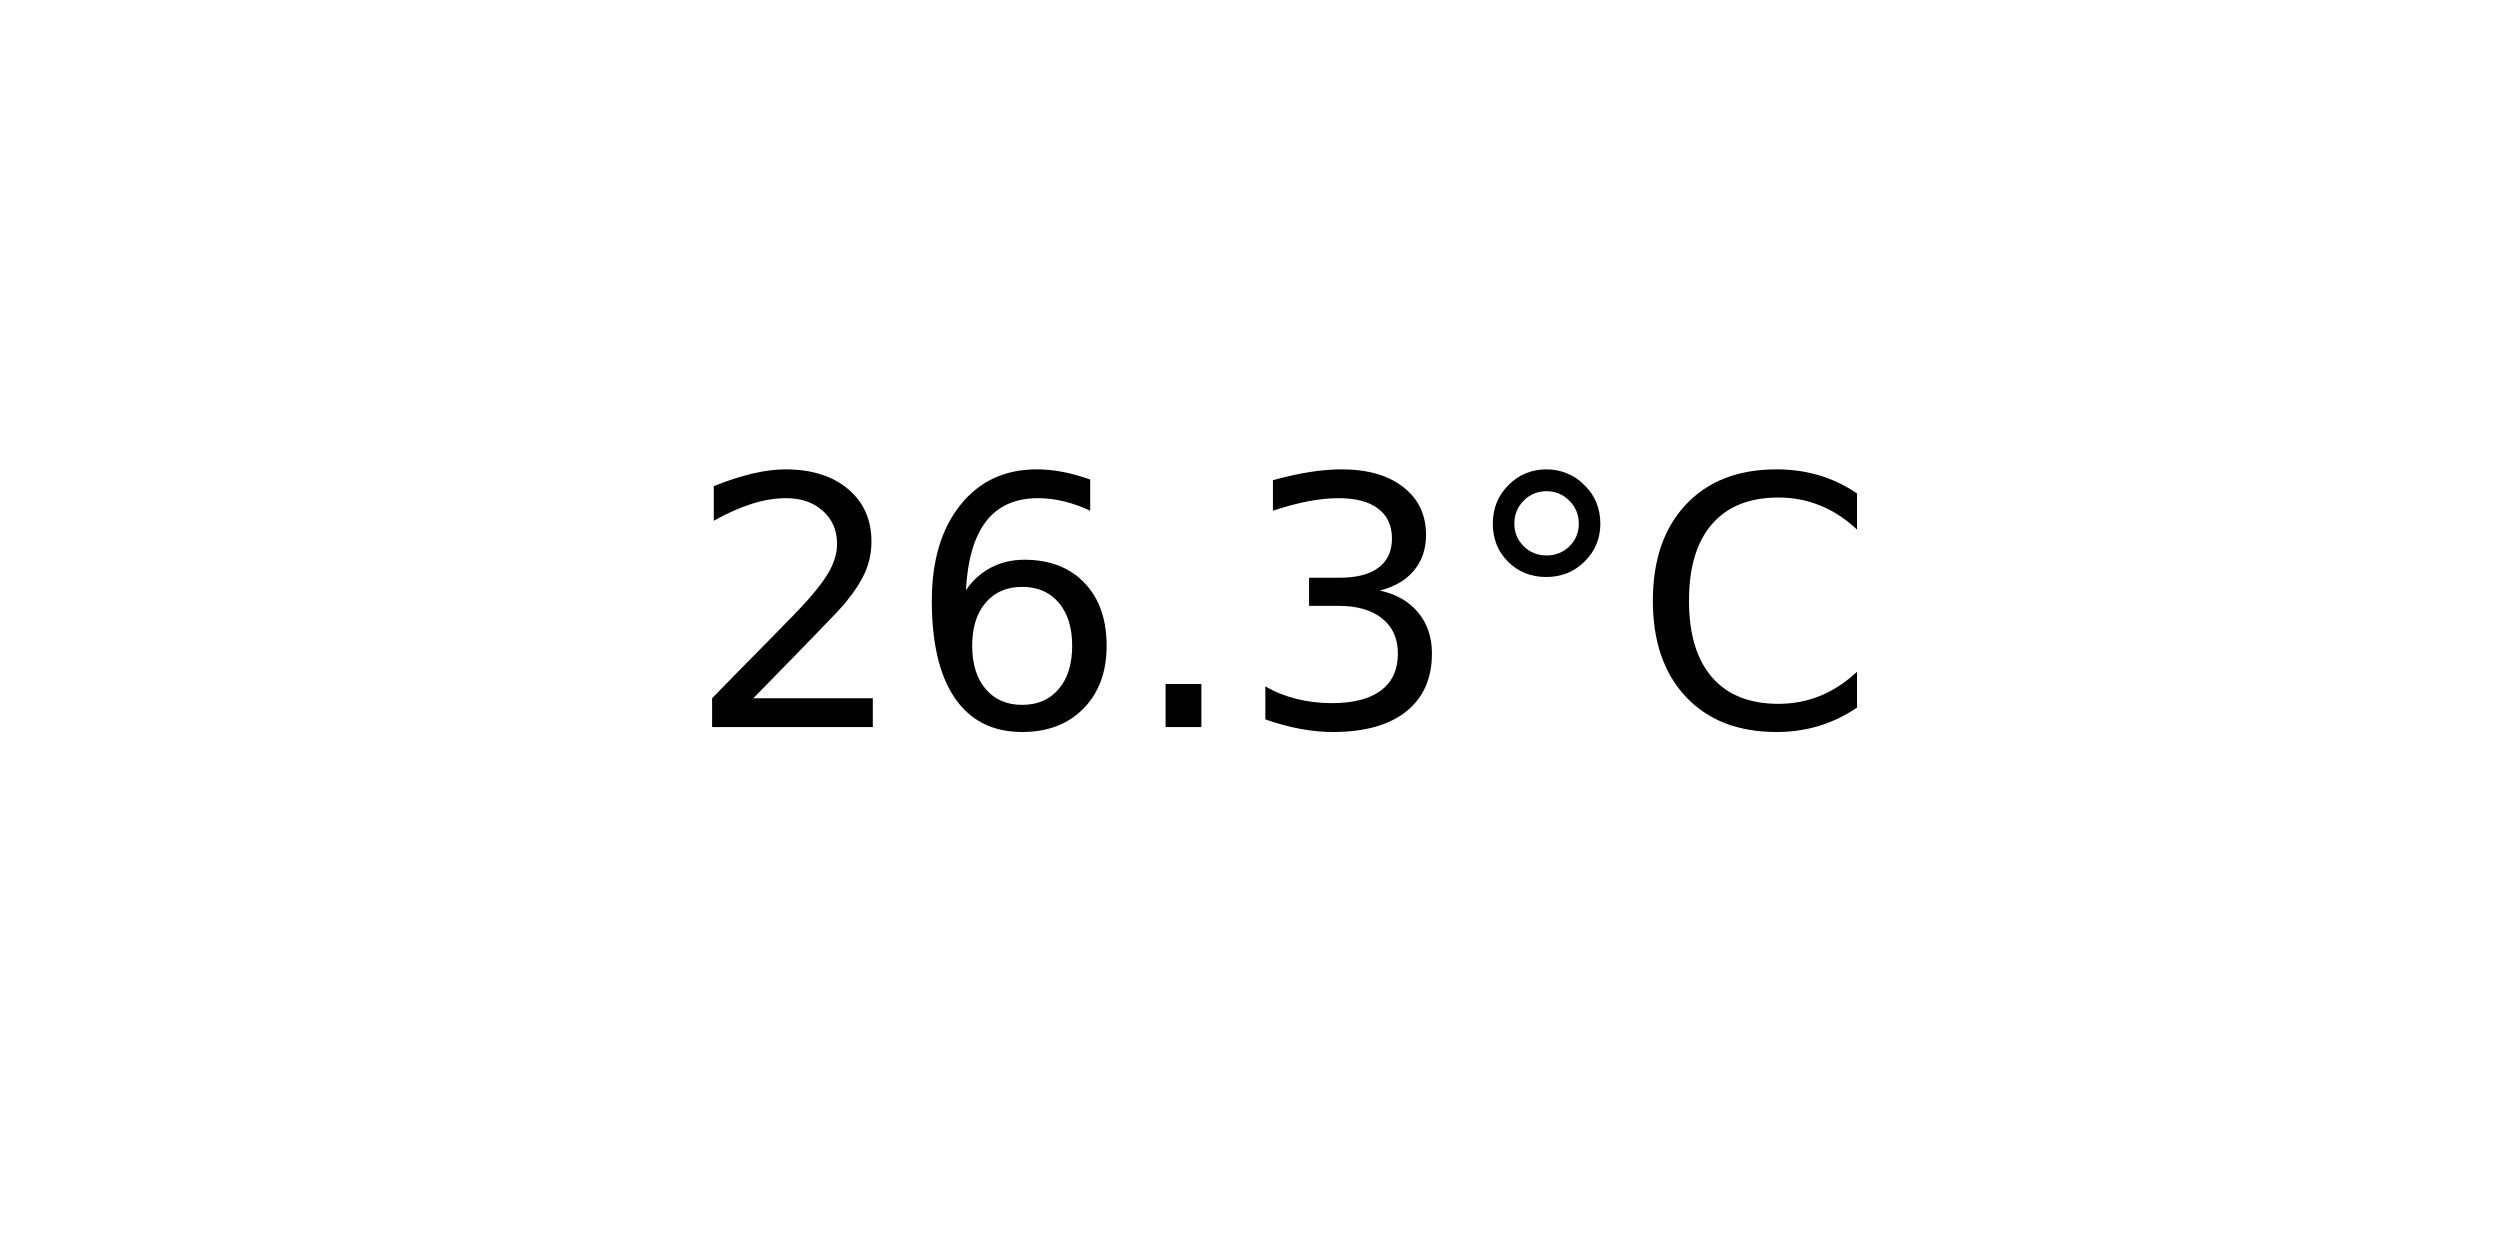
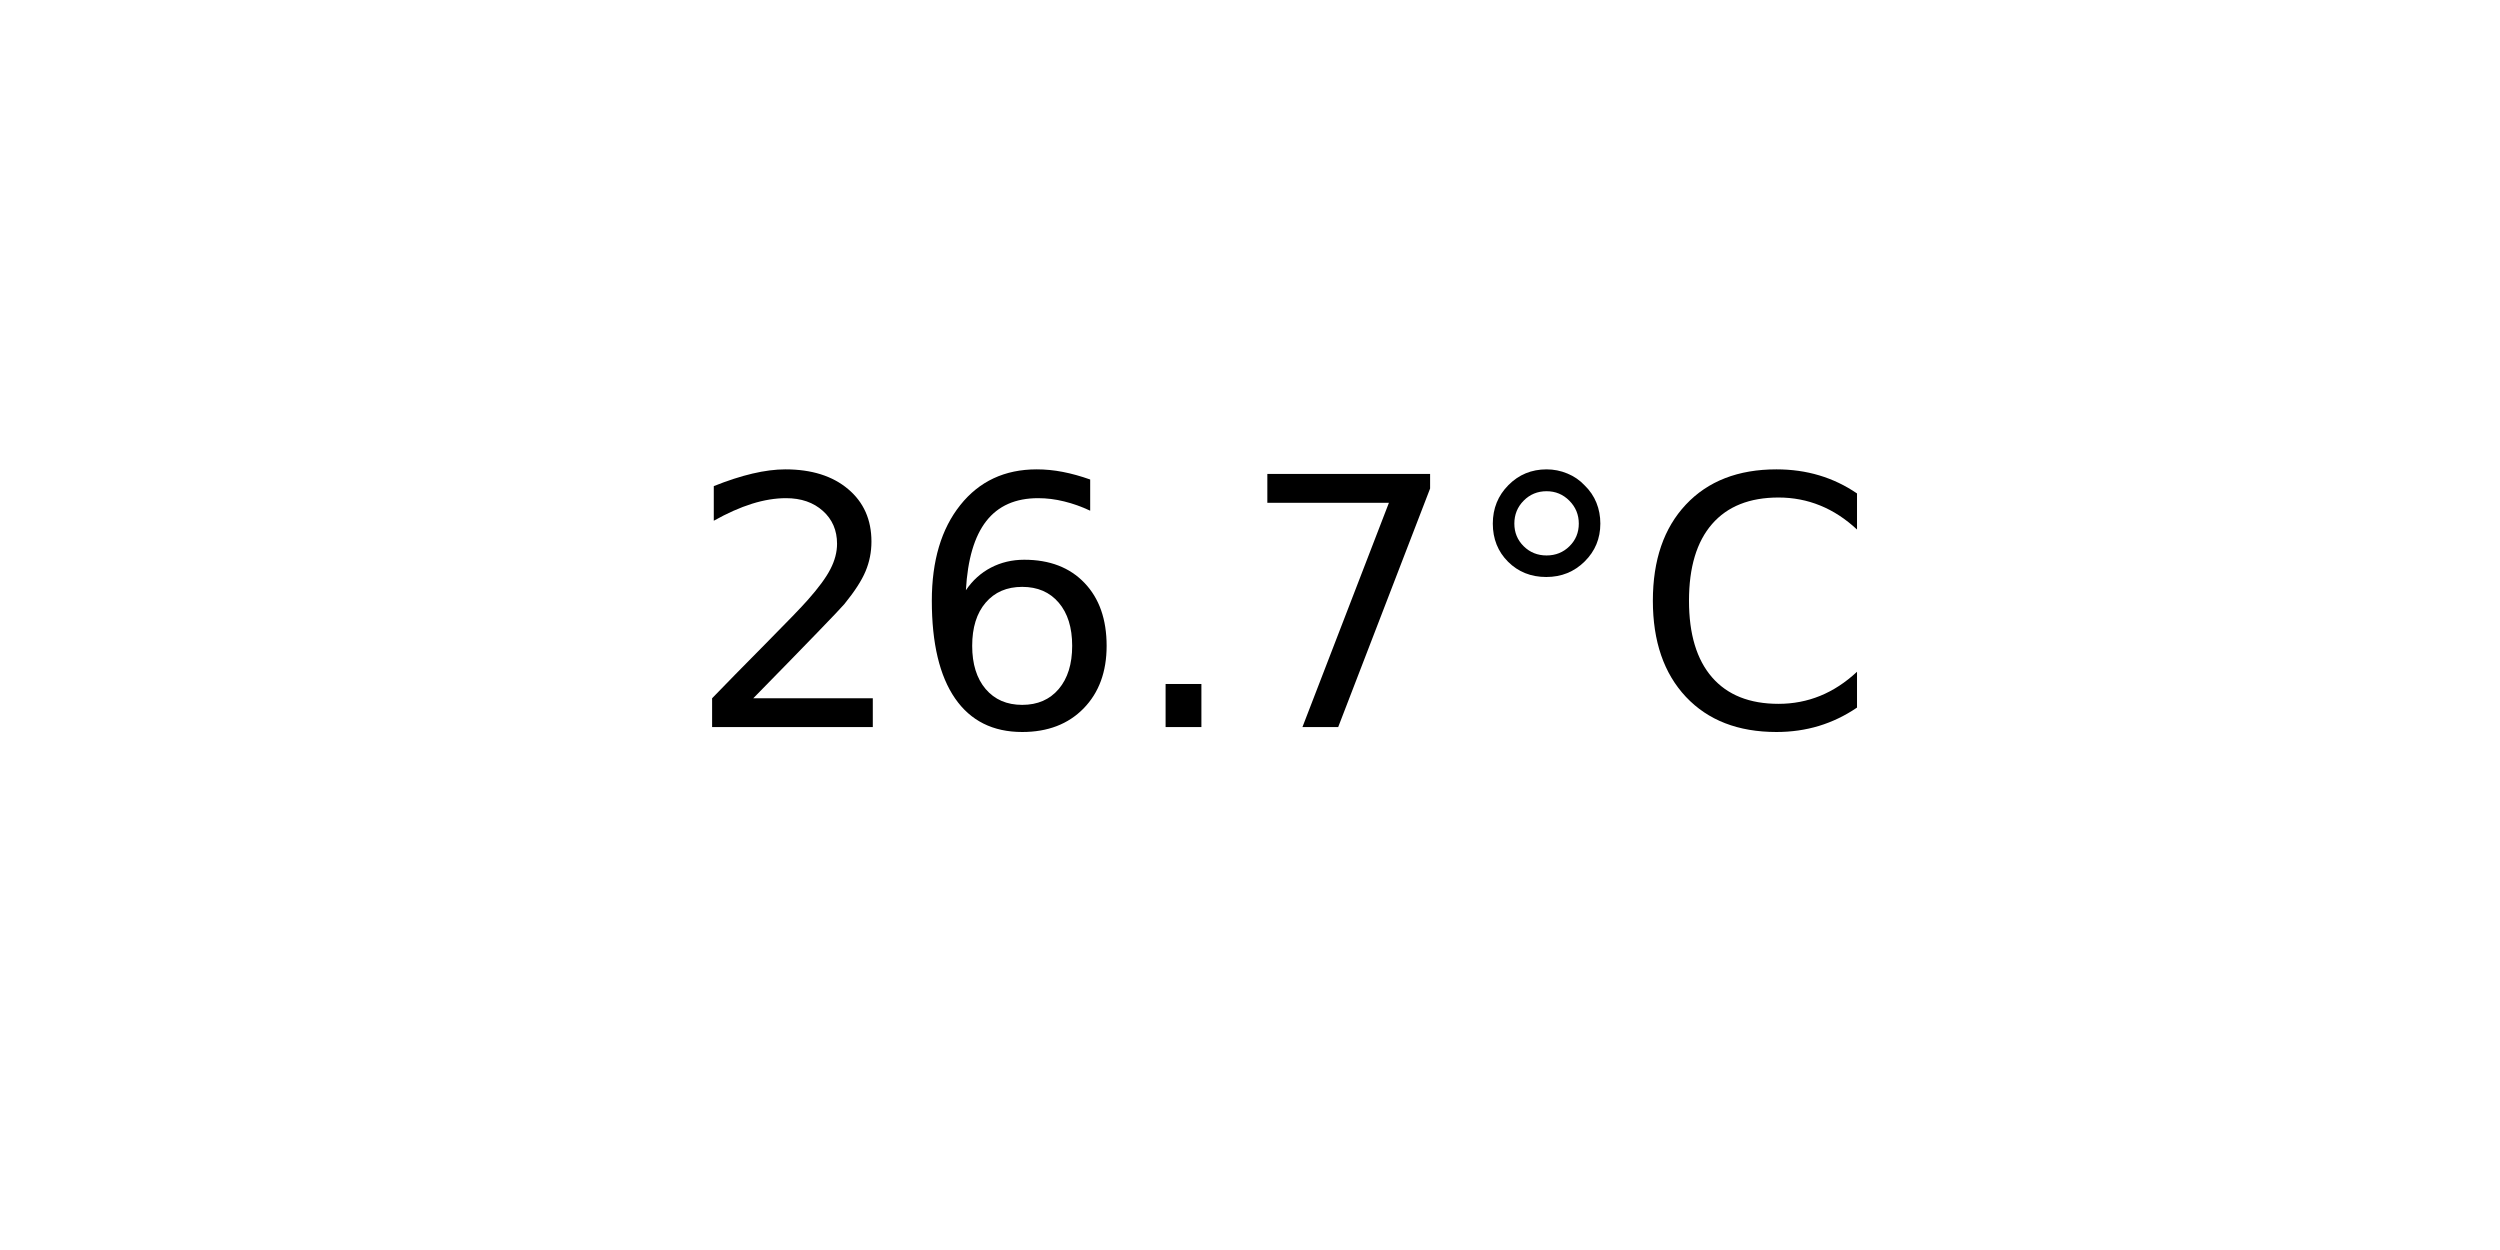
<svg xmlns="http://www.w3.org/2000/svg" xmlns:xlink="http://www.w3.org/1999/xlink" width="72pt" height="36pt" viewBox="0 0 72 36" version="1.1">
  <defs>
    <style type="text/css">*{stroke-linejoin: round; stroke-linecap: butt}</style>
  </defs>
  <g id="figure_1">
    <g id="axes_1">
      <g id="text_1">
        <g transform="translate(19.77578 20.93937) scale(0.1 -0.1)">
          <defs>
            <path id="DejaVuSans-32" d="M 1228 531  L 3431 531  L 3431 0  L 469 0  L 469 531  Q 828 903 1448 1529  Q 2069 2156 2228 2338  Q 2531 2678 2651 2914  Q 2772 3150 2772 3378  Q 2772 3750 2511 3984  Q 2250 4219 1831 4219  Q 1534 4219 1204 4116  Q 875 4013 500 3803  L 500 4441  Q 881 4594 1212 4672  Q 1544 4750 1819 4750  Q 2544 4750 2975 4387  Q 3406 4025 3406 3419  Q 3406 3131 3298 2873  Q 3191 2616 2906 2266  Q 2828 2175 2409 1742  Q 1991 1309 1228 531  z " transform="scale(0.015625)" />
            <path id="DejaVuSans-36" d="M 2113 2584  Q 1688 2584 1439 2293  Q 1191 2003 1191 1497  Q 1191 994 1439 701  Q 1688 409 2113 409  Q 2538 409 2786 701  Q 3034 994 3034 1497  Q 3034 2003 2786 2293  Q 2538 2584 2113 2584  z M 3366 4563  L 3366 3988  Q 3128 4100 2886 4159  Q 2644 4219 2406 4219  Q 1781 4219 1451 3797  Q 1122 3375 1075 2522  Q 1259 2794 1537 2939  Q 1816 3084 2150 3084  Q 2853 3084 3261 2657  Q 3669 2231 3669 1497  Q 3669 778 3244 343  Q 2819 -91 2113 -91  Q 1303 -91 875 529  Q 447 1150 447 2328  Q 447 3434 972 4092  Q 1497 4750 2381 4750  Q 2619 4750 2861 4703  Q 3103 4656 3366 4563  z " transform="scale(0.015625)" />
            <path id="DejaVuSans-2e" d="M 684 794  L 1344 794  L 1344 0  L 684 0  L 684 794  z " transform="scale(0.015625)" />
-             <path id="DejaVuSans-33" d="M 2597 2516  Q 3050 2419 3304 2112  Q 3559 1806 3559 1356  Q 3559 666 3084 287  Q 2609 -91 1734 -91  Q 1441 -91 1130 -33  Q 819 25 488 141  L 488 750  Q 750 597 1062 519  Q 1375 441 1716 441  Q 2309 441 2620 675  Q 2931 909 2931 1356  Q 2931 1769 2642 2001  Q 2353 2234 1838 2234  L 1294 2234  L 1294 2753  L 1863 2753  Q 2328 2753 2575 2939  Q 2822 3125 2822 3475  Q 2822 3834 2567 4026  Q 2313 4219 1838 4219  Q 1578 4219 1281 4162  Q 984 4106 628 3988  L 628 4550  Q 988 4650 1302 4700  Q 1616 4750 1894 4750  Q 2613 4750 3031 4423  Q 3450 4097 3450 3541  Q 3450 3153 3228 2886  Q 3006 2619 2597 2516  z " transform="scale(0.015625)" />
+             <path id="DejaVuSans-37" d="M 525 4666  L 3525 4666  L 3525 4397  L 1831 0  L 1172 0  L 2766 4134  L 525 4134  L 525 4666  z " transform="scale(0.015625)" />
            <path id="DejaVuSans-b0" d="M 1600 4347  Q 1350 4347 1178 4173  Q 1006 4000 1006 3750  Q 1006 3503 1178 3333  Q 1350 3163 1600 3163  Q 1850 3163 2022 3333  Q 2194 3503 2194 3750  Q 2194 3997 2020 4172  Q 1847 4347 1600 4347  z M 1600 4750  Q 1800 4750 1984 4673  Q 2169 4597 2303 4453  Q 2447 4313 2519 4134  Q 2591 3956 2591 3750  Q 2591 3338 2302 3052  Q 2013 2766 1594 2766  Q 1172 2766 890 3047  Q 609 3328 609 3750  Q 609 4169 896 4459  Q 1184 4750 1600 4750  z " transform="scale(0.015625)" />
            <path id="DejaVuSans-43" d="M 4122 4306  L 4122 3641  Q 3803 3938 3442 4084  Q 3081 4231 2675 4231  Q 1875 4231 1450 3742  Q 1025 3253 1025 2328  Q 1025 1406 1450 917  Q 1875 428 2675 428  Q 3081 428 3442 575  Q 3803 722 4122 1019  L 4122 359  Q 3791 134 3420 21  Q 3050 -91 2638 -91  Q 1578 -91 968 557  Q 359 1206 359 2328  Q 359 3453 968 4101  Q 1578 4750 2638 4750  Q 3056 4750 3426 4639  Q 3797 4528 4122 4306  z " transform="scale(0.015625)" />
          </defs>
          <use xlink:href="#DejaVuSans-32" />
          <use xlink:href="#DejaVuSans-36" x="63.623" />
          <use xlink:href="#DejaVuSans-2e" x="127.246" />
-           <use xlink:href="#DejaVuSans-33" x="159.033" />
+           <use xlink:href="#DejaVuSans-37" x="159.033" />
          <use xlink:href="#DejaVuSans-b0" x="222.656" />
          <use xlink:href="#DejaVuSans-43" x="272.656" />
        </g>
      </g>
    </g>
  </g>
</svg>
